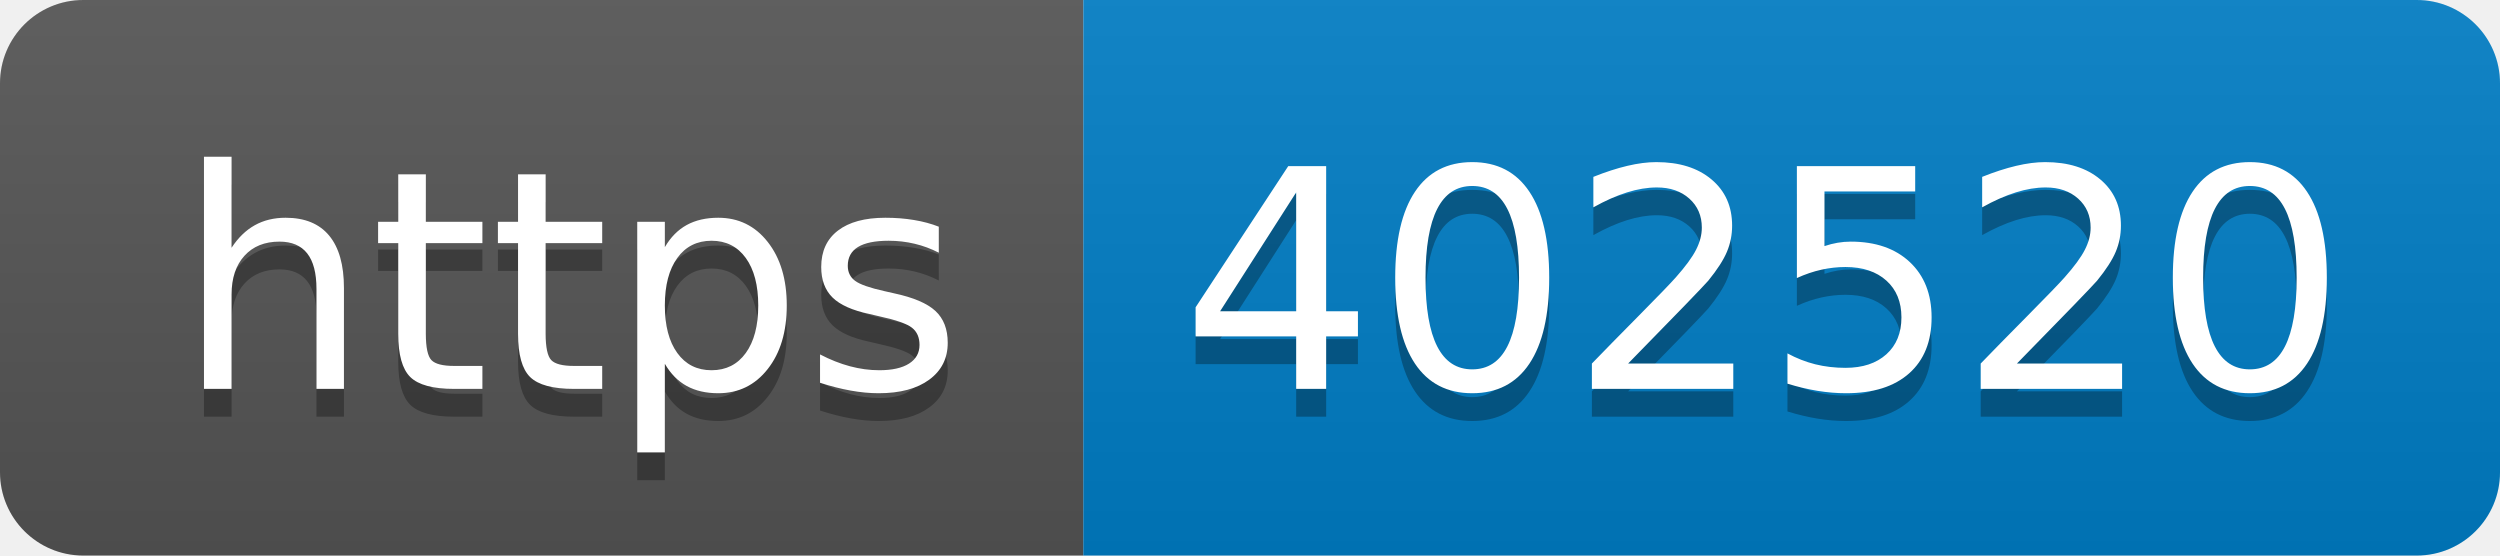
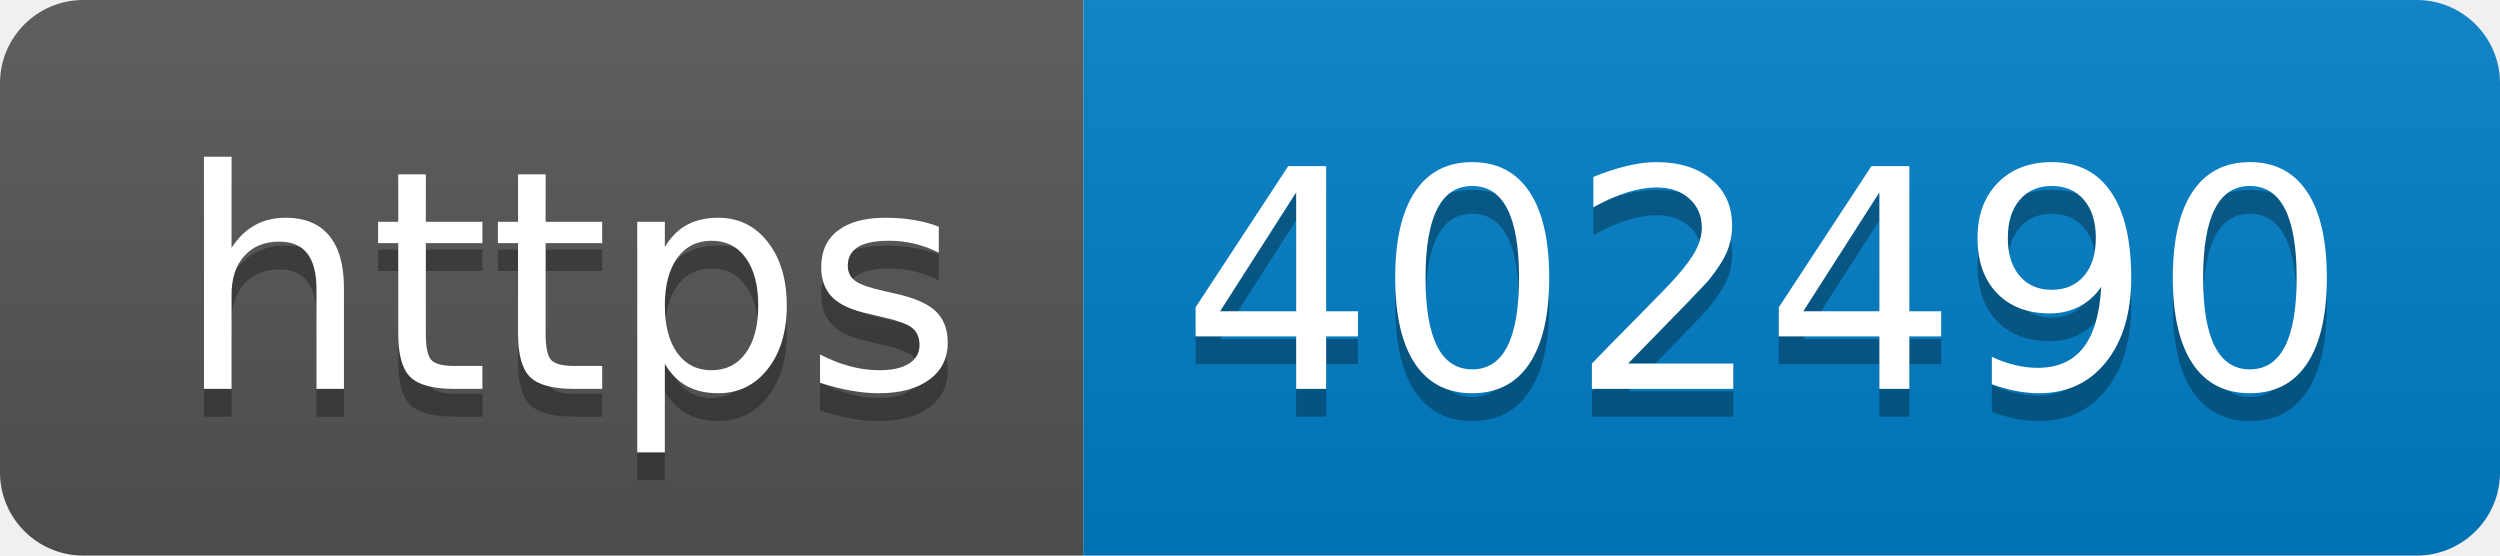
- <svg xmlns="http://www.w3.org/2000/svg" width="90" height="20" role="img" aria-label="https: 402520">
+ <svg xmlns="http://www.w3.org/2000/svg" width="90" height="20" role="img" aria-label="https: 402490">
  <linearGradient id="s" x2="0" y2="100%">
    <stop offset="0" stop-color="#bbb" stop-opacity=".1" />
    <stop offset="1" stop-opacity=".1" />
  </linearGradient>
  <clipPath id="r">
    <rect width="90" height="20" rx="3" fill="#fff" />
  </clipPath>
  <g clip-path="url(#r)">
    <rect width="39" height="20" fill="#555" />
    <rect x="39" width="51" height="20" fill="#007ec6" />
    <rect width="90" height="20" fill="url(#s)" />
  </g>
  <g fill="#fff" text-anchor="middle" font-family="Verdana,Geneva,DejaVu Sans,sans-serif" text-rendering="geometricPrecision" font-size="110">
    <text aria-hidden="true" x="205" y="150" fill="#010101" fill-opacity=".3" transform="scale(.1)" textLength="290">https</text>
    <text x="205" y="140" transform="scale(.1)" fill="#fff" textLength="290">https</text>
-     <text aria-hidden="true" x="635" y="150" fill="#010101" fill-opacity=".3" transform="scale(.1)" textLength="410">402520</text>
-     <text x="635" y="140" transform="scale(.1)" fill="#fff" textLength="410">402520</text>
+     <text aria-hidden="true" x="635" y="150" fill="#010101" fill-opacity=".3" transform="scale(.1)" textLength="410">402490</text>
+     <text x="635" y="140" transform="scale(.1)" fill="#fff" textLength="410">402490</text>
  </g>
</svg>
